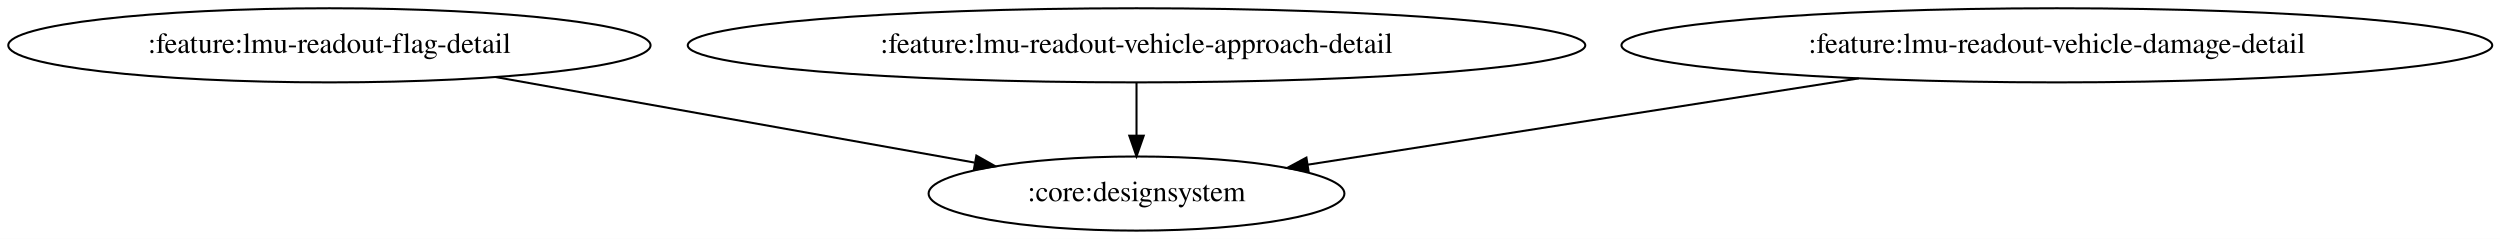
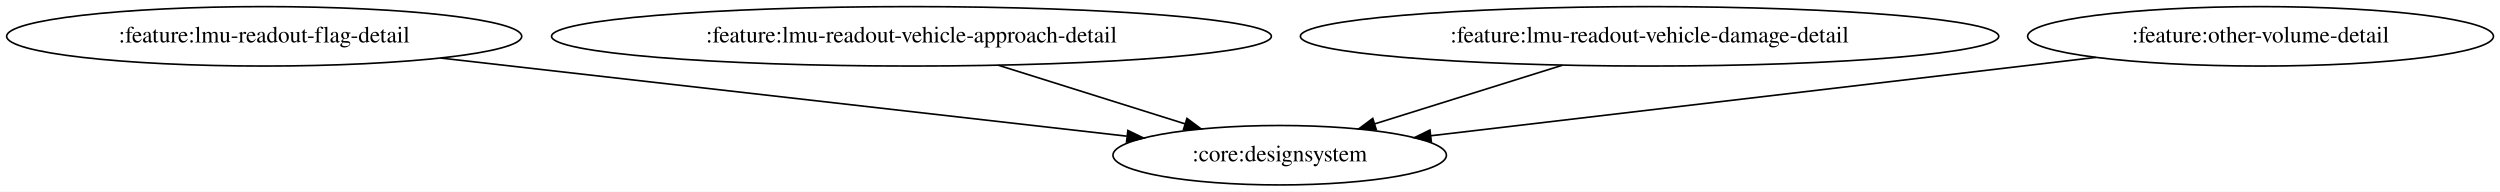
- <svg xmlns="http://www.w3.org/2000/svg" width="1214pt" height="116pt" viewBox="0.00 0.00 1214.22 116.00">
+ <svg xmlns="http://www.w3.org/2000/svg" width="1514pt" height="116pt" viewBox="0.00 0.00 1514.02 116.00">
  <g id="graph0" class="graph" transform="scale(1 1) rotate(0) translate(4 112)">
-     <polygon fill="white" stroke="transparent" points="-4,4 -4,-112 1210.22,-112 1210.22,4 -4,4" />
+     <polygon fill="white" stroke="transparent" points="-4,4 -4,-112 1510.02,-112 1510.02,4 -4,4" />
    <g id="node1" class="node">
      <ellipse fill="none" stroke="black" cx="155.99" cy="-90" rx="155.97" ry="18" />
      <text text-anchor="middle" x="155.99" y="-86.3" font-family="Times,serif" font-size="14.00">:feature:lmu-readout-flag-detail</text>
    </g>
    <g id="node2" class="node">
-       <ellipse fill="none" stroke="black" cx="547.99" cy="-18" rx="100.98" ry="18" />
-       <text text-anchor="middle" x="547.99" y="-14.3" font-family="Times,serif" font-size="14.00">:core:designsystem</text>
+       <ellipse fill="none" stroke="black" cx="770.99" cy="-18" rx="100.98" ry="18" />
+       <text text-anchor="middle" x="770.99" y="-14.3" font-family="Times,serif" font-size="14.00">:core:designsystem</text>
    </g>
    <g id="edge1" class="edge">
-       <path fill="none" stroke="black" d="M236.73,-74.58C304.85,-62.42 401.76,-45.11 469.28,-33.05" />
-       <polygon fill="black" stroke="black" points="470.21,-36.44 479.44,-31.24 468.98,-29.55 470.21,-36.44" />
+       <path fill="none" stroke="black" d="M262.76,-76.85C380.17,-63.48 566.92,-42.23 678.37,-29.54" />
+       <polygon fill="black" stroke="black" points="679.04,-32.99 688.58,-28.38 678.25,-26.03 679.04,-32.99" />
    </g>
    <g id="node3" class="node">
      <ellipse fill="none" stroke="black" cx="547.99" cy="-90" rx="217.96" ry="18" />
      <text text-anchor="middle" x="547.99" y="-86.3" font-family="Times,serif" font-size="14.00">:feature:lmu-readout-vehicle-approach-detail</text>
    </g>
    <g id="edge2" class="edge">
-       <path fill="none" stroke="black" d="M547.99,-71.7C547.99,-63.98 547.99,-54.71 547.99,-46.11" />
-       <polygon fill="black" stroke="black" points="551.49,-46.1 547.99,-36.1 544.49,-46.1 551.49,-46.1" />
+       <path fill="none" stroke="black" d="M600.55,-72.5C634.57,-61.82 678.85,-47.92 713.75,-36.97" />
+       <polygon fill="black" stroke="black" points="714.84,-40.29 723.33,-33.96 712.74,-33.61 714.84,-40.29" />
    </g>
    <g id="node4" class="node">
      <ellipse fill="none" stroke="black" cx="994.99" cy="-90" rx="211.46" ry="18" />
      <text text-anchor="middle" x="994.99" y="-86.3" font-family="Times,serif" font-size="14.00">:feature:lmu-readout-vehicle-damage-detail</text>
    </g>
    <g id="edge3" class="edge">
-       <path fill="none" stroke="black" d="M898.82,-73.94C819.13,-61.46 707.04,-43.91 631.17,-32.03" />
-       <polygon fill="black" stroke="black" points="631.6,-28.55 621.18,-30.46 630.51,-35.47 631.6,-28.55" />
+       <path fill="none" stroke="black" d="M942.18,-72.5C908.02,-61.82 863.53,-47.92 828.47,-36.97" />
+       <polygon fill="black" stroke="black" points="829.44,-33.6 818.85,-33.96 827.35,-40.28 829.44,-33.6" />
+     </g>
+     <g id="node5" class="node">
+       <ellipse fill="none" stroke="black" cx="1364.99" cy="-90" rx="141.07" ry="18" />
+       <text text-anchor="middle" x="1364.99" y="-86.3" font-family="Times,serif" font-size="14.00">:feature:other-volume-detail</text>
+     </g>
+     <g id="edge4" class="edge">
+       <path fill="none" stroke="black" d="M1265.23,-77.24C1152.75,-63.99 971.39,-42.62 862.44,-29.78" />
+       <polygon fill="black" stroke="black" points="862.8,-26.3 852.46,-28.6 861.98,-33.25 862.8,-26.3" />
    </g>
  </g>
</svg>
